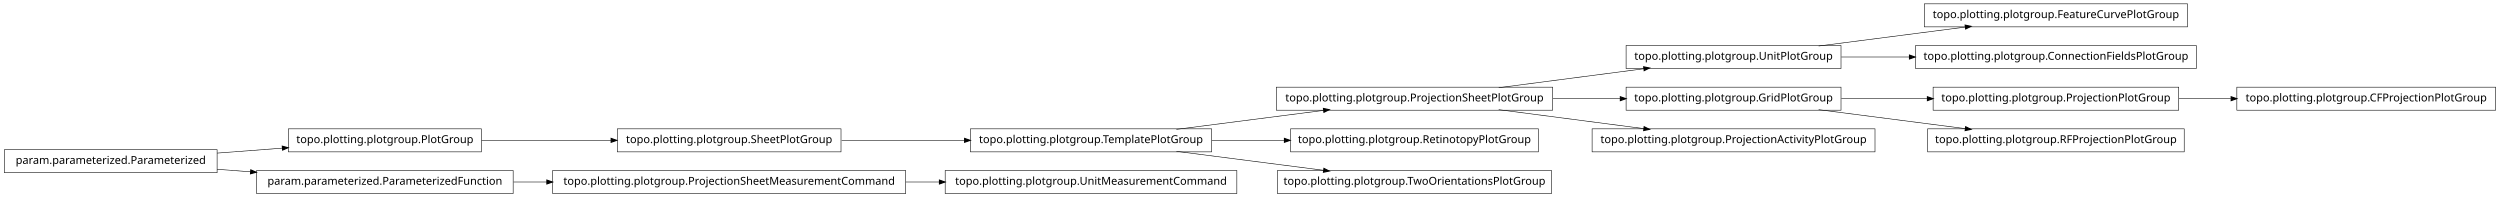
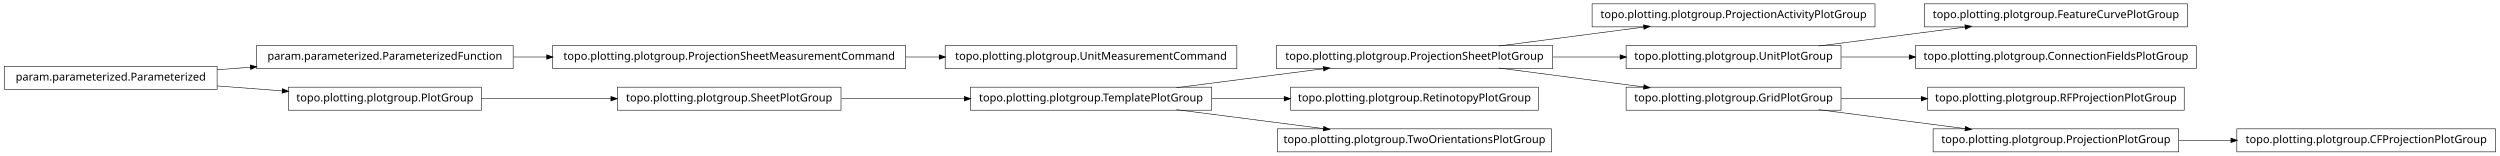
- <svg xmlns="http://www.w3.org/2000/svg" width="2280pt" height="180pt" viewBox="0.00 0.00 2280.00 180.00">
-   <g id="graph1" class="graph" transform="scale(1 1) rotate(0) translate(4 176)">
-     <polygon fill="white" stroke="white" points="-4,5 -4,-176 2277,-176 2277,5 -4,5" />
+ <svg xmlns="http://www.w3.org/2000/svg" width="2280pt" height="142pt" viewBox="0.00 0.00 2280.00 142.00">
+   <g id="graph1" class="graph" transform="scale(1 1) rotate(0) translate(4 138)">
+     <polygon fill="white" stroke="white" points="-4,5 -4,-138 2277,-138 2277,5 -4,5" />
    <g id="node1" class="node">
-       <polygon fill="none" stroke="black" stroke-width="0.5" points="1991,-172.5 1751,-172.5 1751,-151.5 1991,-151.5 1991,-172.5" />
-       <text text-anchor="middle" x="1871" y="-159.5" font-family="Vera" font-size="10.00">topo.plotting.plotgroup.FeatureCurvePlotGroup</text>
+       <polygon fill="none" stroke="black" stroke-width="0.5" points="1706,-134.5 1448,-134.5 1448,-113.5 1706,-113.5 1706,-134.5" />
+       <text text-anchor="middle" x="1577" y="-121.5" font-family="Vera" font-size="10.00">topo.plotting.plotgroup.ProjectionActivityPlotGroup</text>
    </g>
    <g id="node2" class="node">
-       <polygon fill="none" stroke="black" stroke-width="0.5" points="1675,-134.5 1479,-134.5 1479,-113.5 1675,-113.5 1675,-134.5" />
-       <text text-anchor="middle" x="1577" y="-121.5" font-family="Vera" font-size="10.00">topo.plotting.plotgroup.UnitPlotGroup</text>
-     </g>
-     <g id="edge2" class="edge">
-       <path fill="none" stroke="black" stroke-width="0.5" d="M1654.63,-134.034C1695.83,-139.358 1746.45,-145.902 1788.38,-151.321" />
-       <polygon fill="black" stroke="black" points="1788.26,-153.071 1793.45,-151.976 1788.71,-149.599 1788.26,-153.071" />
-     </g>
-     <g id="node22" class="node">
-       <polygon fill="none" stroke="black" stroke-width="0.5" points="1999,-134.5 1743,-134.5 1743,-113.5 1999,-113.5 1999,-134.5" />
-       <text text-anchor="middle" x="1871" y="-121.5" font-family="Vera" font-size="10.00">topo.plotting.plotgroup.ConnectionFieldsPlotGroup</text>
-     </g>
-     <g id="edge20" class="edge">
-       <path fill="none" stroke="black" stroke-width="0.5" d="M1675.31,-124C1695.24,-124 1716.52,-124 1737.44,-124" />
-       <polygon fill="black" stroke="black" points="1737.46,-125.75 1742.46,-124 1737.46,-122.25 1737.46,-125.75" />
-     </g>
-     <g id="node4" class="node">
      <polygon fill="none" stroke="black" stroke-width="0.5" points="1412,-96.5 1160,-96.5 1160,-75.5 1412,-75.5 1412,-96.5" />
      <text text-anchor="middle" x="1286" y="-83.5" font-family="Vera" font-size="10.00">topo.plotting.plotgroup.ProjectionSheetPlotGroup</text>
    </g>
-     <g id="edge4" class="edge">
+     <g id="edge2" class="edge">
      <path fill="none" stroke="black" stroke-width="0.5" d="M1362.84,-96.034C1403.61,-101.358 1453.73,-107.902 1495.22,-113.321" />
      <polygon fill="black" stroke="black" points="1495.05,-115.064 1500.24,-113.976 1495.51,-111.593 1495.05,-115.064" />
    </g>
    <g id="node10" class="node">
      <polygon fill="none" stroke="black" stroke-width="0.5" points="1675,-96.5 1479,-96.5 1479,-75.5 1675,-75.5 1675,-96.5" />
-       <text text-anchor="middle" x="1577" y="-83.5" font-family="Vera" font-size="10.00">topo.plotting.plotgroup.GridPlotGroup</text>
+       <text text-anchor="middle" x="1577" y="-83.5" font-family="Vera" font-size="10.00">topo.plotting.plotgroup.UnitPlotGroup</text>
    </g>
-     <g id="edge16" class="edge">
+     <g id="edge26" class="edge">
      <path fill="none" stroke="black" stroke-width="0.5" d="M1412.37,-86C1432.87,-86 1453.89,-86 1473.76,-86" />
      <polygon fill="black" stroke="black" points="1473.78,-87.75 1478.78,-86 1473.78,-84.25 1473.78,-87.75" />
    </g>
-     <g id="node34" class="node">
-       <polygon fill="none" stroke="black" stroke-width="0.5" points="1706,-58.5 1448,-58.5 1448,-37.5 1706,-37.5 1706,-58.5" />
-       <text text-anchor="middle" x="1577" y="-45.5" font-family="Vera" font-size="10.00">topo.plotting.plotgroup.ProjectionActivityPlotGroup</text>
+     <g id="node15" class="node">
+       <polygon fill="none" stroke="black" stroke-width="0.5" points="1675,-58.5 1479,-58.5 1479,-37.5 1675,-37.5 1675,-58.5" />
+       <text text-anchor="middle" x="1577" y="-45.5" font-family="Vera" font-size="10.00">topo.plotting.plotgroup.GridPlotGroup</text>
    </g>
-     <g id="edge34" class="edge">
+     <g id="edge12" class="edge">
      <path fill="none" stroke="black" stroke-width="0.5" d="M1362.84,-75.966C1403.61,-70.641 1453.73,-64.098 1495.22,-58.679" />
      <polygon fill="black" stroke="black" points="1495.51,-60.407 1500.24,-58.024 1495.05,-56.936 1495.51,-60.407" />
    </g>
-     <g id="node6" class="node">
+     <g id="node4" class="node">
+       <polygon fill="none" stroke="black" stroke-width="0.5" points="1124,-96.5 858,-96.5 858,-75.5 1124,-75.5 1124,-96.5" />
+       <text text-anchor="middle" x="991" y="-83.5" font-family="Vera" font-size="10.00">topo.plotting.plotgroup.UnitMeasurementCommand</text>
+     </g>
+     <g id="node5" class="node">
+       <polygon fill="none" stroke="black" stroke-width="0.5" points="822,-96.5 500,-96.5 500,-75.5 822,-75.5 822,-96.5" />
+       <text text-anchor="middle" x="661" y="-83.5" font-family="Vera" font-size="10.00">topo.plotting.plotgroup.ProjectionSheetMeasurementCommand</text>
+     </g>
+     <g id="edge4" class="edge">
+       <path fill="none" stroke="black" stroke-width="0.5" d="M822.133,-86C832.304,-86 842.494,-86 852.549,-86" />
+       <polygon fill="black" stroke="black" points="852.794,-87.75 857.794,-86 852.794,-84.25 852.794,-87.75" />
+     </g>
+     <g id="node7" class="node">
+       <polygon fill="none" stroke="black" stroke-width="0.5" points="464,-96.5 230,-96.5 230,-75.5 464,-75.5 464,-96.5" />
+       <text text-anchor="middle" x="347" y="-83.5" font-family="Vera" font-size="10.00">param.parameterized.ParameterizedFunction</text>
+     </g>
+     <g id="edge6" class="edge">
+       <path fill="none" stroke="black" stroke-width="0.5" d="M464.369,-86C474.323,-86 484.506,-86 494.741,-86" />
+       <polygon fill="black" stroke="black" points="494.769,-87.75 499.769,-86 494.769,-84.25 494.769,-87.75" />
+     </g>
+     <g id="node9" class="node">
+       <polygon fill="none" stroke="black" stroke-width="0.5" points="1991,-134.5 1751,-134.5 1751,-113.5 1991,-113.5 1991,-134.5" />
+       <text text-anchor="middle" x="1871" y="-121.5" font-family="Vera" font-size="10.00">topo.plotting.plotgroup.FeatureCurvePlotGroup</text>
+     </g>
+     <g id="edge8" class="edge">
+       <path fill="none" stroke="black" stroke-width="0.5" d="M1654.63,-96.034C1695.83,-101.358 1746.45,-107.902 1788.38,-113.321" />
+       <polygon fill="black" stroke="black" points="1788.26,-115.071 1793.45,-113.976 1788.71,-111.599 1788.26,-115.071" />
+     </g>
+     <g id="node12" class="node">
+       <polygon fill="none" stroke="black" stroke-width="0.5" points="1999,-96.5 1743,-96.5 1743,-75.5 1999,-75.5 1999,-96.5" />
+       <text text-anchor="middle" x="1871" y="-83.5" font-family="Vera" font-size="10.00">topo.plotting.plotgroup.ConnectionFieldsPlotGroup</text>
+     </g>
+     <g id="edge10" class="edge">
+       <path fill="none" stroke="black" stroke-width="0.5" d="M1675.31,-86C1695.24,-86 1716.52,-86 1737.44,-86" />
+       <polygon fill="black" stroke="black" points="1737.46,-87.75 1742.46,-86 1737.46,-84.25 1737.46,-87.75" />
+     </g>
+     <g id="node14" class="node">
+       <polygon fill="none" stroke="black" stroke-width="0.5" points="194,-77.5 5.68434e-14,-77.5 0,-56.5 194,-56.5 194,-77.5" />
+       <text text-anchor="middle" x="97" y="-64.5" font-family="Vera" font-size="10.00">param.parameterized.Parameterized</text>
+     </g>
+     <g id="edge20" class="edge">
+       <path fill="none" stroke="black" stroke-width="0.5" d="M194.014,-74.373C204.04,-75.135 214.319,-75.916 224.575,-76.696" />
+       <polygon fill="black" stroke="black" points="224.489,-78.444 229.607,-77.078 224.754,-74.954 224.489,-78.444" />
+     </g>
+     <g id="node29" class="node">
      <polygon fill="none" stroke="black" stroke-width="0.5" points="435,-58.5 259,-58.5 259,-37.5 435,-37.5 435,-58.5" />
      <text text-anchor="middle" x="347" y="-45.5" font-family="Vera" font-size="10.00">topo.plotting.plotgroup.PlotGroup</text>
    </g>
-     <g id="node15" class="node">
+     <g id="edge34" class="edge">
+       <path fill="none" stroke="black" stroke-width="0.5" d="M194.014,-59.627C213.46,-58.149 233.859,-56.599 253.193,-55.129" />
+       <polygon fill="black" stroke="black" points="253.764,-56.841 258.617,-54.717 253.499,-53.351 253.764,-56.841" />
+     </g>
+     <g id="node17" class="node">
+       <polygon fill="none" stroke="black" stroke-width="0.5" points="1988,-58.5 1754,-58.5 1754,-37.5 1988,-37.5 1988,-58.5" />
+       <text text-anchor="middle" x="1871" y="-45.5" font-family="Vera" font-size="10.00">topo.plotting.plotgroup.RFProjectionPlotGroup</text>
+     </g>
+     <g id="edge14" class="edge">
+       <path fill="none" stroke="black" stroke-width="0.5" d="M1675.31,-48C1698.68,-48 1723.91,-48 1748.23,-48" />
+       <polygon fill="black" stroke="black" points="1748.41,-49.75 1753.41,-48 1748.41,-46.25 1748.41,-49.75" />
+     </g>
+     <g id="node31" class="node">
+       <polygon fill="none" stroke="black" stroke-width="0.5" points="1983,-20.5 1759,-20.5 1759,0.5 1983,0.5 1983,-20.5" />
+       <text text-anchor="middle" x="1871" y="-7.5" font-family="Vera" font-size="10.00">topo.plotting.plotgroup.ProjectionPlotGroup</text>
+     </g>
+     <g id="edge30" class="edge">
+       <path fill="none" stroke="black" stroke-width="0.5" d="M1654.63,-37.966C1695.83,-32.642 1746.45,-26.098 1788.38,-20.679" />
+       <polygon fill="black" stroke="black" points="1788.71,-22.401 1793.45,-20.024 1788.26,-18.93 1788.71,-22.401" />
+     </g>
+     <g id="node19" class="node">
+       <polygon fill="none" stroke="black" stroke-width="0.5" points="1399,-58.5 1173,-58.5 1173,-37.5 1399,-37.5 1399,-58.5" />
+       <text text-anchor="middle" x="1286" y="-45.5" font-family="Vera" font-size="10.00">topo.plotting.plotgroup.RetinotopyPlotGroup</text>
+     </g>
+     <g id="node20" class="node">
+       <polygon fill="none" stroke="black" stroke-width="0.5" points="1101,-58.5 881,-58.5 881,-37.5 1101,-37.5 1101,-58.5" />
+       <text text-anchor="middle" x="991" y="-45.5" font-family="Vera" font-size="10.00">topo.plotting.plotgroup.TemplatePlotGroup</text>
+     </g>
+     <g id="edge24" class="edge">
+       <path fill="none" stroke="black" stroke-width="0.5" d="M1068.89,-58.034C1110.23,-63.358 1161.03,-69.902 1203.1,-75.321" />
+       <polygon fill="black" stroke="black" points="1203,-77.073 1208.18,-75.976 1203.45,-73.601 1203,-77.073" />
+     </g>
+     <g id="edge16" class="edge">
+       <path fill="none" stroke="black" stroke-width="0.5" d="M1101.27,-48C1122.78,-48 1145.43,-48 1167.2,-48" />
+       <polygon fill="black" stroke="black" points="1167.42,-49.75 1172.42,-48 1167.42,-46.25 1167.42,-49.75" />
+     </g>
+     <g id="node25" class="node">
+       <polygon fill="none" stroke="black" stroke-width="0.5" points="1411,-20.5 1161,-20.5 1161,0.5 1411,0.5 1411,-20.5" />
+       <text text-anchor="middle" x="1286" y="-7.5" font-family="Vera" font-size="10.00">topo.plotting.plotgroup.TwoOrientationsPlotGroup</text>
+     </g>
+     <g id="edge22" class="edge">
+       <path fill="none" stroke="black" stroke-width="0.5" d="M1068.89,-37.966C1110.23,-32.642 1161.03,-26.098 1203.1,-20.679" />
+       <polygon fill="black" stroke="black" points="1203.45,-22.399 1208.18,-20.024 1203,-18.927 1203.45,-22.399" />
+     </g>
+     <g id="node22" class="node">
      <polygon fill="none" stroke="black" stroke-width="0.5" points="763,-58.5 559,-58.5 559,-37.5 763,-37.5 763,-58.5" />
      <text text-anchor="middle" x="661" y="-45.5" font-family="Vera" font-size="10.00">topo.plotting.plotgroup.SheetPlotGroup</text>
    </g>
-     <g id="edge22" class="edge">
+     <g id="edge18" class="edge">
+       <path fill="none" stroke="black" stroke-width="0.5" d="M763.605,-48C799.041,-48 838.979,-48 875.385,-48" />
+       <polygon fill="black" stroke="black" points="875.73,-49.75 880.729,-48 875.729,-46.25 875.73,-49.75" />
+     </g>
+     <g id="edge28" class="edge">
      <path fill="none" stroke="black" stroke-width="0.5" d="M435.302,-48C471.932,-48 514.775,-48 553.234,-48" />
      <polygon fill="black" stroke="black" points="553.387,-49.75 558.387,-48 553.387,-46.25 553.387,-49.75" />
    </g>
-     <g id="node7" class="node">
-       <polygon fill="none" stroke="black" stroke-width="0.5" points="194,-39.5 5.68434e-14,-39.5 0,-18.5 194,-18.5 194,-39.5" />
-       <text text-anchor="middle" x="97" y="-26.5" font-family="Vera" font-size="10.00">param.parameterized.Parameterized</text>
-     </g>
-     <g id="edge6" class="edge">
-       <path fill="none" stroke="black" stroke-width="0.5" d="M194.014,-36.373C213.46,-37.851 233.859,-39.401 253.193,-40.871" />
-       <polygon fill="black" stroke="black" points="253.499,-42.649 258.617,-41.283 253.764,-39.159 253.499,-42.649" />
-     </g>
-     <g id="node20" class="node">
-       <polygon fill="none" stroke="black" stroke-width="0.5" points="464,-20.5 230,-20.5 230,0.5 464,0.5 464,-20.5" />
-       <text text-anchor="middle" x="347" y="-7.5" font-family="Vera" font-size="10.00">param.parameterized.ParameterizedFunction</text>
-     </g>
-     <g id="edge18" class="edge">
-       <path fill="none" stroke="black" stroke-width="0.5" d="M194.014,-21.627C204.04,-20.865 214.319,-20.084 224.575,-19.304" />
-       <polygon fill="black" stroke="black" points="224.754,-21.046 229.607,-18.922 224.489,-17.556 224.754,-21.046" />
-     </g>
-     <g id="node9" class="node">
-       <polygon fill="none" stroke="black" stroke-width="0.5" points="1983,-96.5 1759,-96.5 1759,-75.5 1983,-75.5 1983,-96.5" />
-       <text text-anchor="middle" x="1871" y="-83.5" font-family="Vera" font-size="10.00">topo.plotting.plotgroup.ProjectionPlotGroup</text>
-     </g>
-     <g id="node17" class="node">
-       <polygon fill="none" stroke="black" stroke-width="0.5" points="2272,-96.5 2036,-96.5 2036,-75.5 2272,-75.5 2272,-96.5" />
-       <text text-anchor="middle" x="2154" y="-83.5" font-family="Vera" font-size="10.00">topo.plotting.plotgroup.CFProjectionPlotGroup</text>
-     </g>
-     <g id="edge14" class="edge">
-       <path fill="none" stroke="black" stroke-width="0.5" d="M1983.26,-86C1998.78,-86 2014.8,-86 2030.52,-86" />
-       <polygon fill="black" stroke="black" points="2030.84,-87.75 2035.84,-86 2030.84,-84.25 2030.84,-87.75" />
-     </g>
-     <g id="edge8" class="edge">
-       <path fill="none" stroke="black" stroke-width="0.5" d="M1675.31,-86C1700.42,-86 1727.68,-86 1753.65,-86" />
-       <polygon fill="black" stroke="black" points="1753.82,-87.75 1758.82,-86 1753.82,-84.25 1753.82,-87.75" />
-     </g>
-     <g id="node32" class="node">
-       <polygon fill="none" stroke="black" stroke-width="0.5" points="1988,-58.5 1754,-58.5 1754,-37.5 1988,-37.5 1988,-58.5" />
-       <text text-anchor="middle" x="1871" y="-45.5" font-family="Vera" font-size="10.00">topo.plotting.plotgroup.RFProjectionPlotGroup</text>
+     <g id="node33" class="node">
+       <polygon fill="none" stroke="black" stroke-width="0.5" points="2272,-20.5 2036,-20.5 2036,0.5 2272,0.5 2272,-20.5" />
+       <text text-anchor="middle" x="2154" y="-7.5" font-family="Vera" font-size="10.00">topo.plotting.plotgroup.CFProjectionPlotGroup</text>
    </g>
    <g id="edge32" class="edge">
-       <path fill="none" stroke="black" stroke-width="0.5" d="M1654.63,-75.966C1695.83,-70.641 1746.45,-64.098 1788.38,-58.679" />
-       <polygon fill="black" stroke="black" points="1788.71,-60.401 1793.45,-58.024 1788.26,-56.929 1788.71,-60.401" />
-     </g>
-     <g id="node12" class="node">
-       <polygon fill="none" stroke="black" stroke-width="0.5" points="1399,-58.5 1173,-58.5 1173,-37.5 1399,-37.5 1399,-58.5" />
-       <text text-anchor="middle" x="1286" y="-45.5" font-family="Vera" font-size="10.00">topo.plotting.plotgroup.RetinotopyPlotGroup</text>
-     </g>
-     <g id="node13" class="node">
-       <polygon fill="none" stroke="black" stroke-width="0.5" points="1101,-58.5 881,-58.5 881,-37.5 1101,-37.5 1101,-58.5" />
-       <text text-anchor="middle" x="991" y="-45.5" font-family="Vera" font-size="10.00">topo.plotting.plotgroup.TemplatePlotGroup</text>
-     </g>
-     <g id="edge30" class="edge">
-       <path fill="none" stroke="black" stroke-width="0.5" d="M1068.89,-58.034C1110.23,-63.358 1161.03,-69.902 1203.1,-75.321" />
-       <polygon fill="black" stroke="black" points="1203,-77.073 1208.18,-75.976 1203.45,-73.601 1203,-77.073" />
-     </g>
-     <g id="edge10" class="edge">
-       <path fill="none" stroke="black" stroke-width="0.5" d="M1101.27,-48C1122.78,-48 1145.43,-48 1167.2,-48" />
-       <polygon fill="black" stroke="black" points="1167.42,-49.75 1172.42,-48 1167.42,-46.25 1167.42,-49.75" />
-     </g>
-     <g id="node29" class="node">
-       <polygon fill="none" stroke="black" stroke-width="0.5" points="1411,-20.5 1161,-20.5 1161,0.5 1411,0.5 1411,-20.5" />
-       <text text-anchor="middle" x="1286" y="-7.5" font-family="Vera" font-size="10.00">topo.plotting.plotgroup.TwoOrientationsPlotGroup</text>
-     </g>
-     <g id="edge28" class="edge">
-       <path fill="none" stroke="black" stroke-width="0.5" d="M1068.89,-37.966C1110.23,-32.642 1161.03,-26.098 1203.1,-20.679" />
-       <polygon fill="black" stroke="black" points="1203.45,-22.399 1208.18,-20.024 1203,-18.927 1203.45,-22.399" />
-     </g>
-     <g id="edge12" class="edge">
-       <path fill="none" stroke="black" stroke-width="0.5" d="M763.605,-48C799.041,-48 838.979,-48 875.385,-48" />
-       <polygon fill="black" stroke="black" points="875.73,-49.75 880.729,-48 875.729,-46.25 875.73,-49.75" />
-     </g>
-     <g id="node25" class="node">
-       <polygon fill="none" stroke="black" stroke-width="0.5" points="822,-20.5 500,-20.5 500,0.5 822,0.5 822,-20.5" />
-       <text text-anchor="middle" x="661" y="-7.5" font-family="Vera" font-size="10.00">topo.plotting.plotgroup.ProjectionSheetMeasurementCommand</text>
-     </g>
-     <g id="edge24" class="edge">
-       <path fill="none" stroke="black" stroke-width="0.5" d="M464.369,-10C474.323,-10 484.506,-10 494.741,-10" />
-       <polygon fill="black" stroke="black" points="494.769,-11.75 499.769,-10 494.769,-8.25 494.769,-11.75" />
-     </g>
-     <g id="node27" class="node">
-       <polygon fill="none" stroke="black" stroke-width="0.5" points="1124,-20.5 858,-20.5 858,0.5 1124,0.5 1124,-20.5" />
-       <text text-anchor="middle" x="991" y="-7.5" font-family="Vera" font-size="10.00">topo.plotting.plotgroup.UnitMeasurementCommand</text>
-     </g>
-     <g id="edge26" class="edge">
-       <path fill="none" stroke="black" stroke-width="0.5" d="M822.133,-10C832.304,-10 842.494,-10 852.549,-10" />
-       <polygon fill="black" stroke="black" points="852.794,-11.75 857.794,-10 852.794,-8.25 852.794,-11.75" />
+       <path fill="none" stroke="black" stroke-width="0.5" d="M1983.26,-10C1998.78,-10 2014.8,-10 2030.52,-10" />
+       <polygon fill="black" stroke="black" points="2030.84,-11.75 2035.84,-10 2030.84,-8.25 2030.84,-11.75" />
    </g>
  </g>
</svg>
